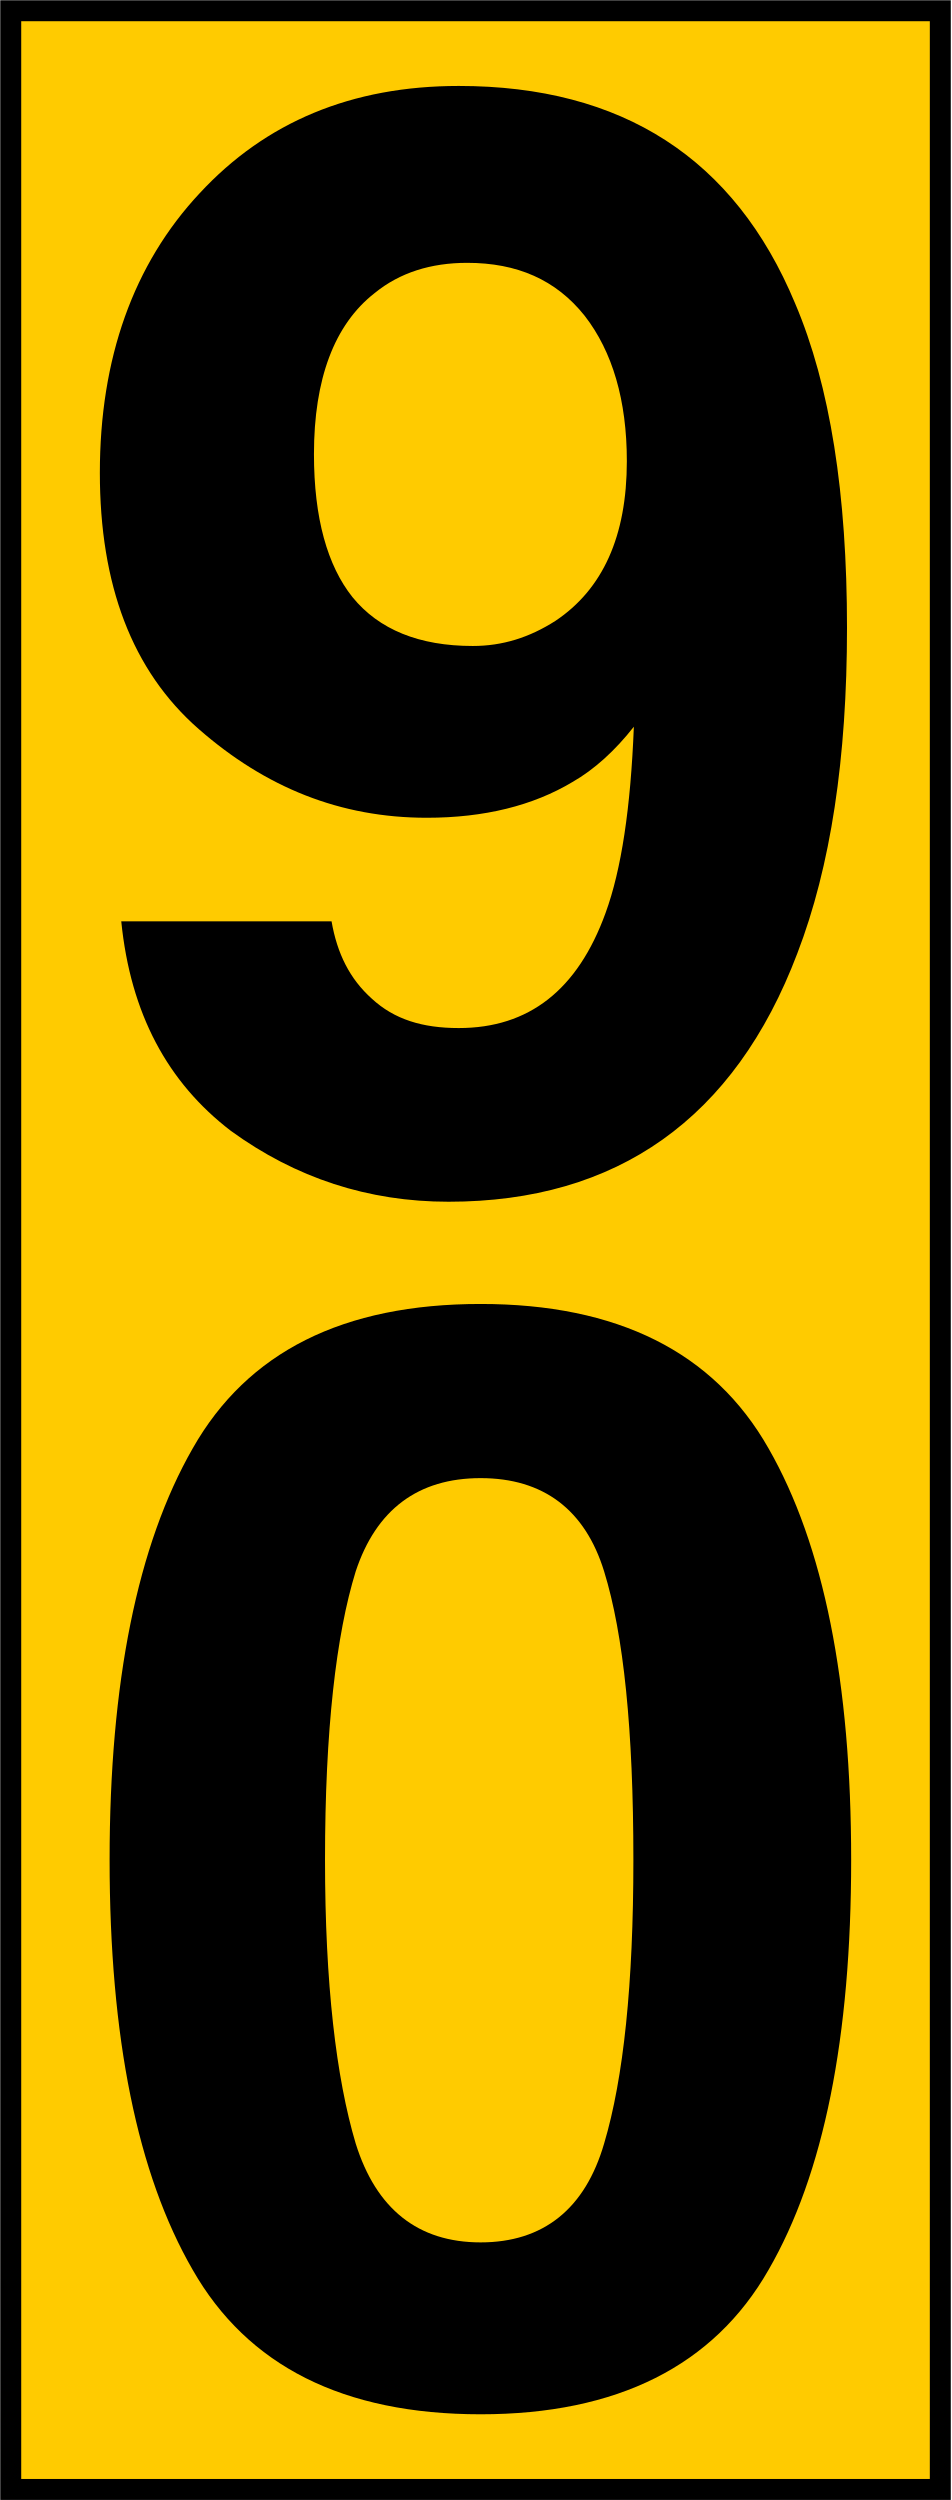
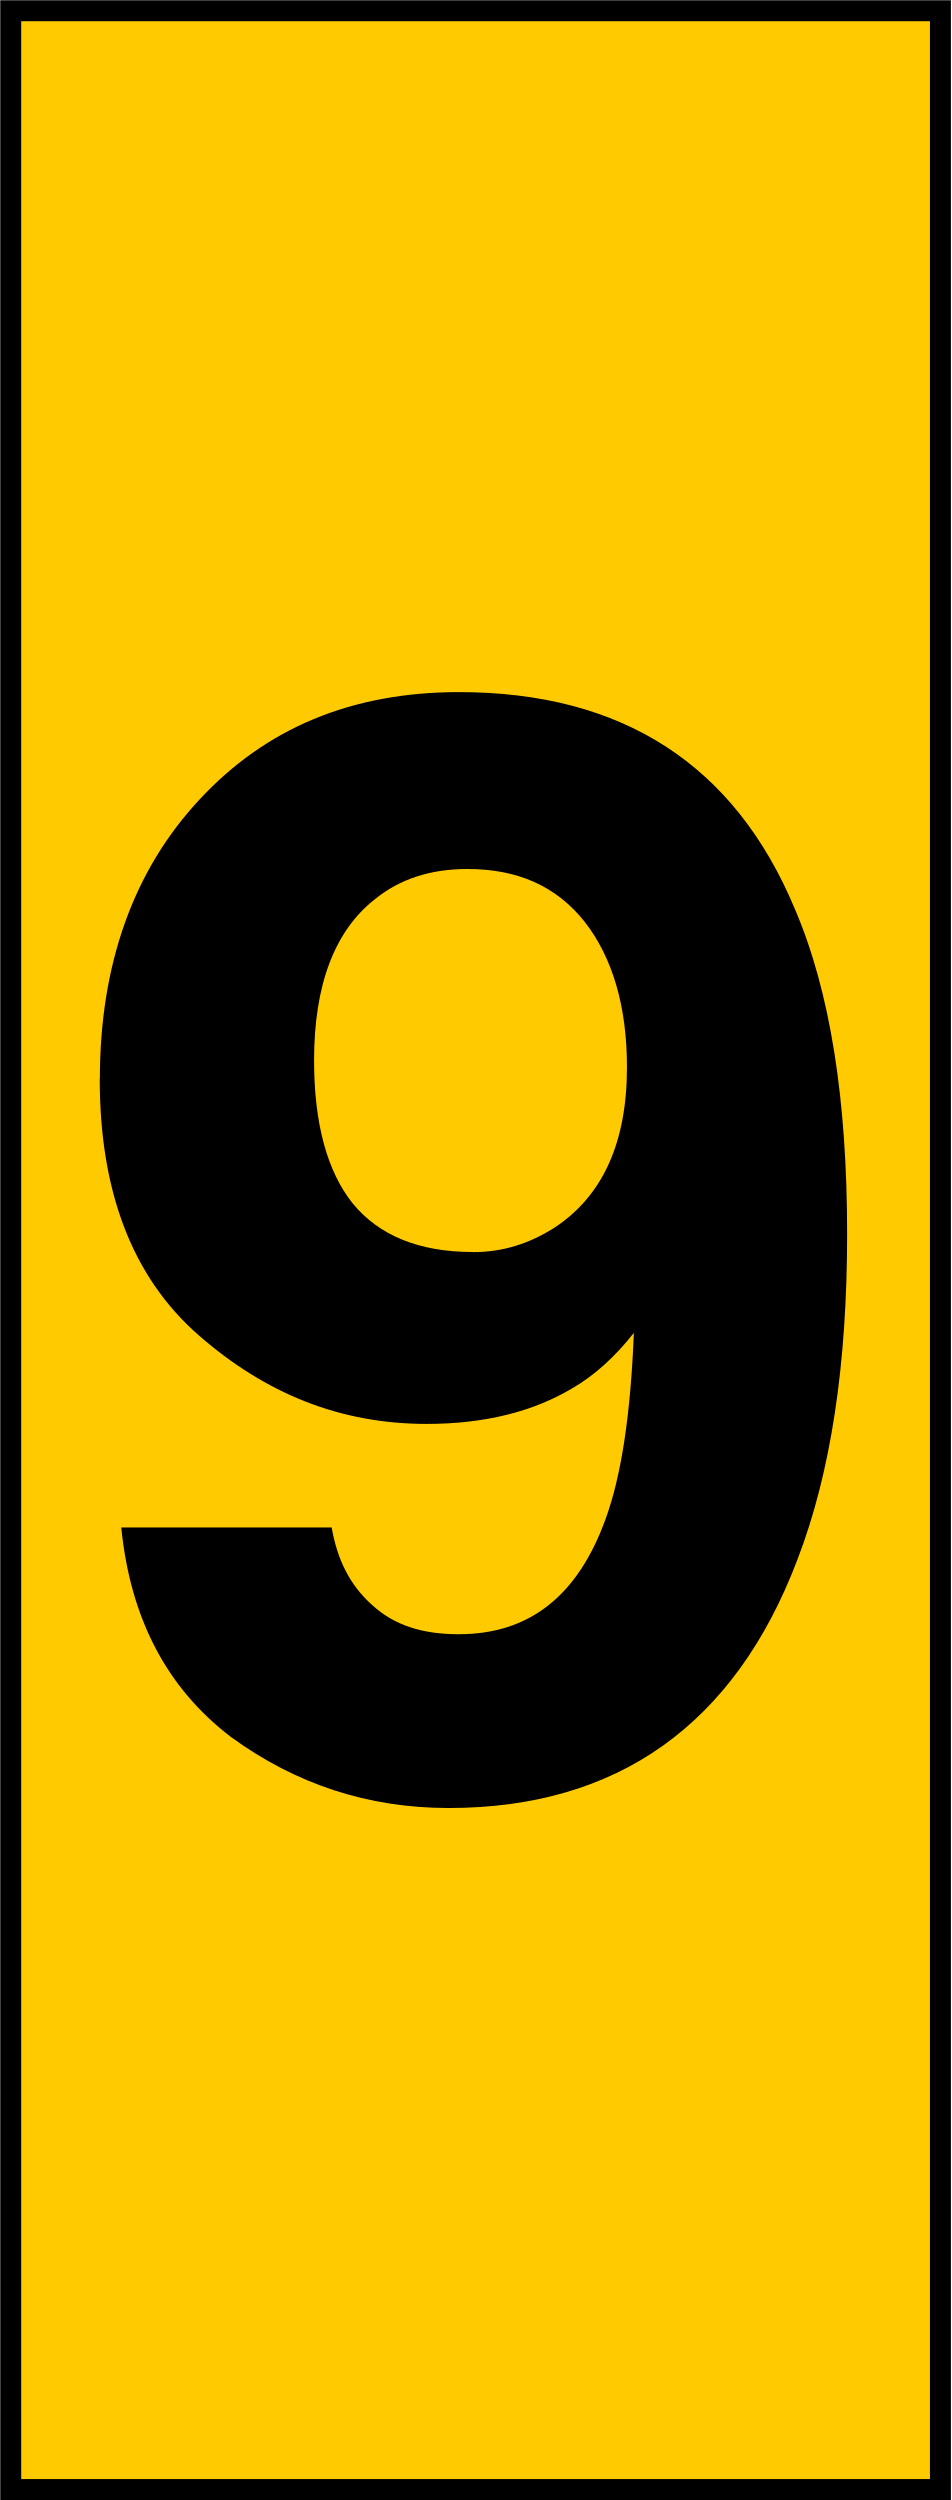
- <svg xmlns="http://www.w3.org/2000/svg" width="8" height="21.03" viewBox="0 0 8 21.03">
-   <path fill-rule="nonzero" fill="rgb(100%, 79.608%, 0%)" fill-opacity="1" stroke-width="0.162" stroke-linecap="butt" stroke-linejoin="miter" stroke="rgb(0%, 0%, 0%)" stroke-opacity="1" stroke-miterlimit="4" d="M 0.083 0.083 L 7.268 0.083 L 7.268 19.242 L 0.083 19.242 Z M 0.083 0.083 " transform="matrix(1.08831, 0, 0, 1.08831, 0, 0)" />
-   <path fill-rule="nonzero" fill="rgb(0%, 0%, 0%)" fill-opacity="1" d="M 0.84 3.977 C 0.84 3.016 1.121 2.223 1.68 1.625 C 2.234 1.027 2.957 0.723 3.859 0.723 C 5.234 0.723 6.18 1.332 6.688 2.551 C 6.984 3.246 7.125 4.156 7.125 5.281 C 7.125 6.379 6.988 7.289 6.707 8.02 C 6.18 9.41 5.191 10.109 3.773 10.109 C 3.098 10.109 2.488 9.91 1.941 9.512 C 1.41 9.105 1.098 8.527 1.02 7.75 L 2.789 7.75 C 2.836 8.02 2.941 8.234 3.129 8.402 C 3.316 8.574 3.551 8.648 3.859 8.648 C 4.449 8.648 4.859 8.328 5.094 7.68 C 5.227 7.316 5.305 6.797 5.332 6.113 C 5.176 6.312 5 6.473 4.816 6.578 C 4.484 6.777 4.074 6.879 3.59 6.879 C 2.863 6.879 2.234 6.625 1.672 6.133 C 1.109 5.641 0.84 4.918 0.84 3.977 Z M 3.977 5.434 C 4.227 5.434 4.453 5.363 4.672 5.223 C 5.07 4.957 5.273 4.512 5.273 3.879 C 5.273 3.367 5.152 2.957 4.918 2.656 C 4.676 2.352 4.348 2.211 3.93 2.211 C 3.625 2.211 3.363 2.293 3.152 2.465 C 2.812 2.73 2.641 3.188 2.641 3.82 C 2.641 4.359 2.754 4.758 2.965 5.023 C 3.188 5.297 3.527 5.434 3.977 5.434 Z M 2.734 15.645 C 2.734 16.688 2.828 17.48 2.992 18.031 C 3.164 18.582 3.516 18.863 4.043 18.863 C 4.57 18.863 4.922 18.582 5.082 18.031 C 5.246 17.48 5.328 16.688 5.328 15.645 C 5.328 14.551 5.246 13.75 5.082 13.219 C 4.922 12.699 4.57 12.434 4.043 12.434 C 3.516 12.434 3.164 12.699 2.992 13.219 C 2.828 13.75 2.734 14.551 2.734 15.645 Z M 4.043 10.969 C 5.191 10.969 6.004 11.371 6.465 12.184 C 6.93 12.996 7.16 14.152 7.16 15.645 C 7.16 17.141 6.93 18.289 6.465 19.094 C 6.004 19.902 5.191 20.309 4.043 20.309 C 2.887 20.309 2.082 19.902 1.621 19.094 C 1.156 18.289 0.922 17.141 0.922 15.645 C 0.922 14.152 1.156 12.996 1.621 12.184 C 2.082 11.371 2.887 10.969 4.043 10.969 Z M 4.043 10.969 " />
+ <svg xmlns="http://www.w3.org/2000/svg" width="8" height="21.03" version="1.1" viewBox="0 0 8 21.03">
+   <path transform="scale(1.0883)" d="m0.083 0.083h7.186v19.16h-7.186z" fill="#ffca00" stroke="#000" stroke-width=".162" />
+   <path d="m0.84 9.076c0-0.961 0.281-1.754 0.84-2.352 0.555-0.598 1.277-0.902 2.18-0.902 1.375 0 2.32 0.609 2.828 1.828 0.297 0.695 0.438 1.605 0.438 2.731 0 1.098-0.137 2.008-0.418 2.738-0.527 1.391-1.516 2.09-2.934 2.09-0.676 0-1.285-0.199-1.832-0.598-0.531-0.406-0.844-0.984-0.922-1.762h1.77c0.047 0.27 0.152 0.484 0.34 0.652 0.188 0.172 0.422 0.246 0.73 0.246 0.59 0 1-0.32 1.234-0.969 0.133-0.363 0.211-0.883 0.238-1.566-0.156 0.199-0.332 0.359-0.516 0.465-0.332 0.199-0.742 0.301-1.227 0.301-0.727 0-1.355-0.254-1.918-0.746-0.562-0.492-0.832-1.215-0.832-2.156zm3.137 1.457c0.25 0 0.477-0.07 0.695-0.211 0.398-0.266 0.602-0.711 0.602-1.344 0-0.512-0.121-0.922-0.355-1.223-0.242-0.305-0.57-0.445-0.988-0.445-0.305 0-0.566 0.082-0.777 0.254-0.34 0.266-0.512 0.723-0.512 1.355 0 0.539 0.113 0.938 0.324 1.203 0.223 0.273 0.562 0.41 1.012 0.41z" />
</svg>
